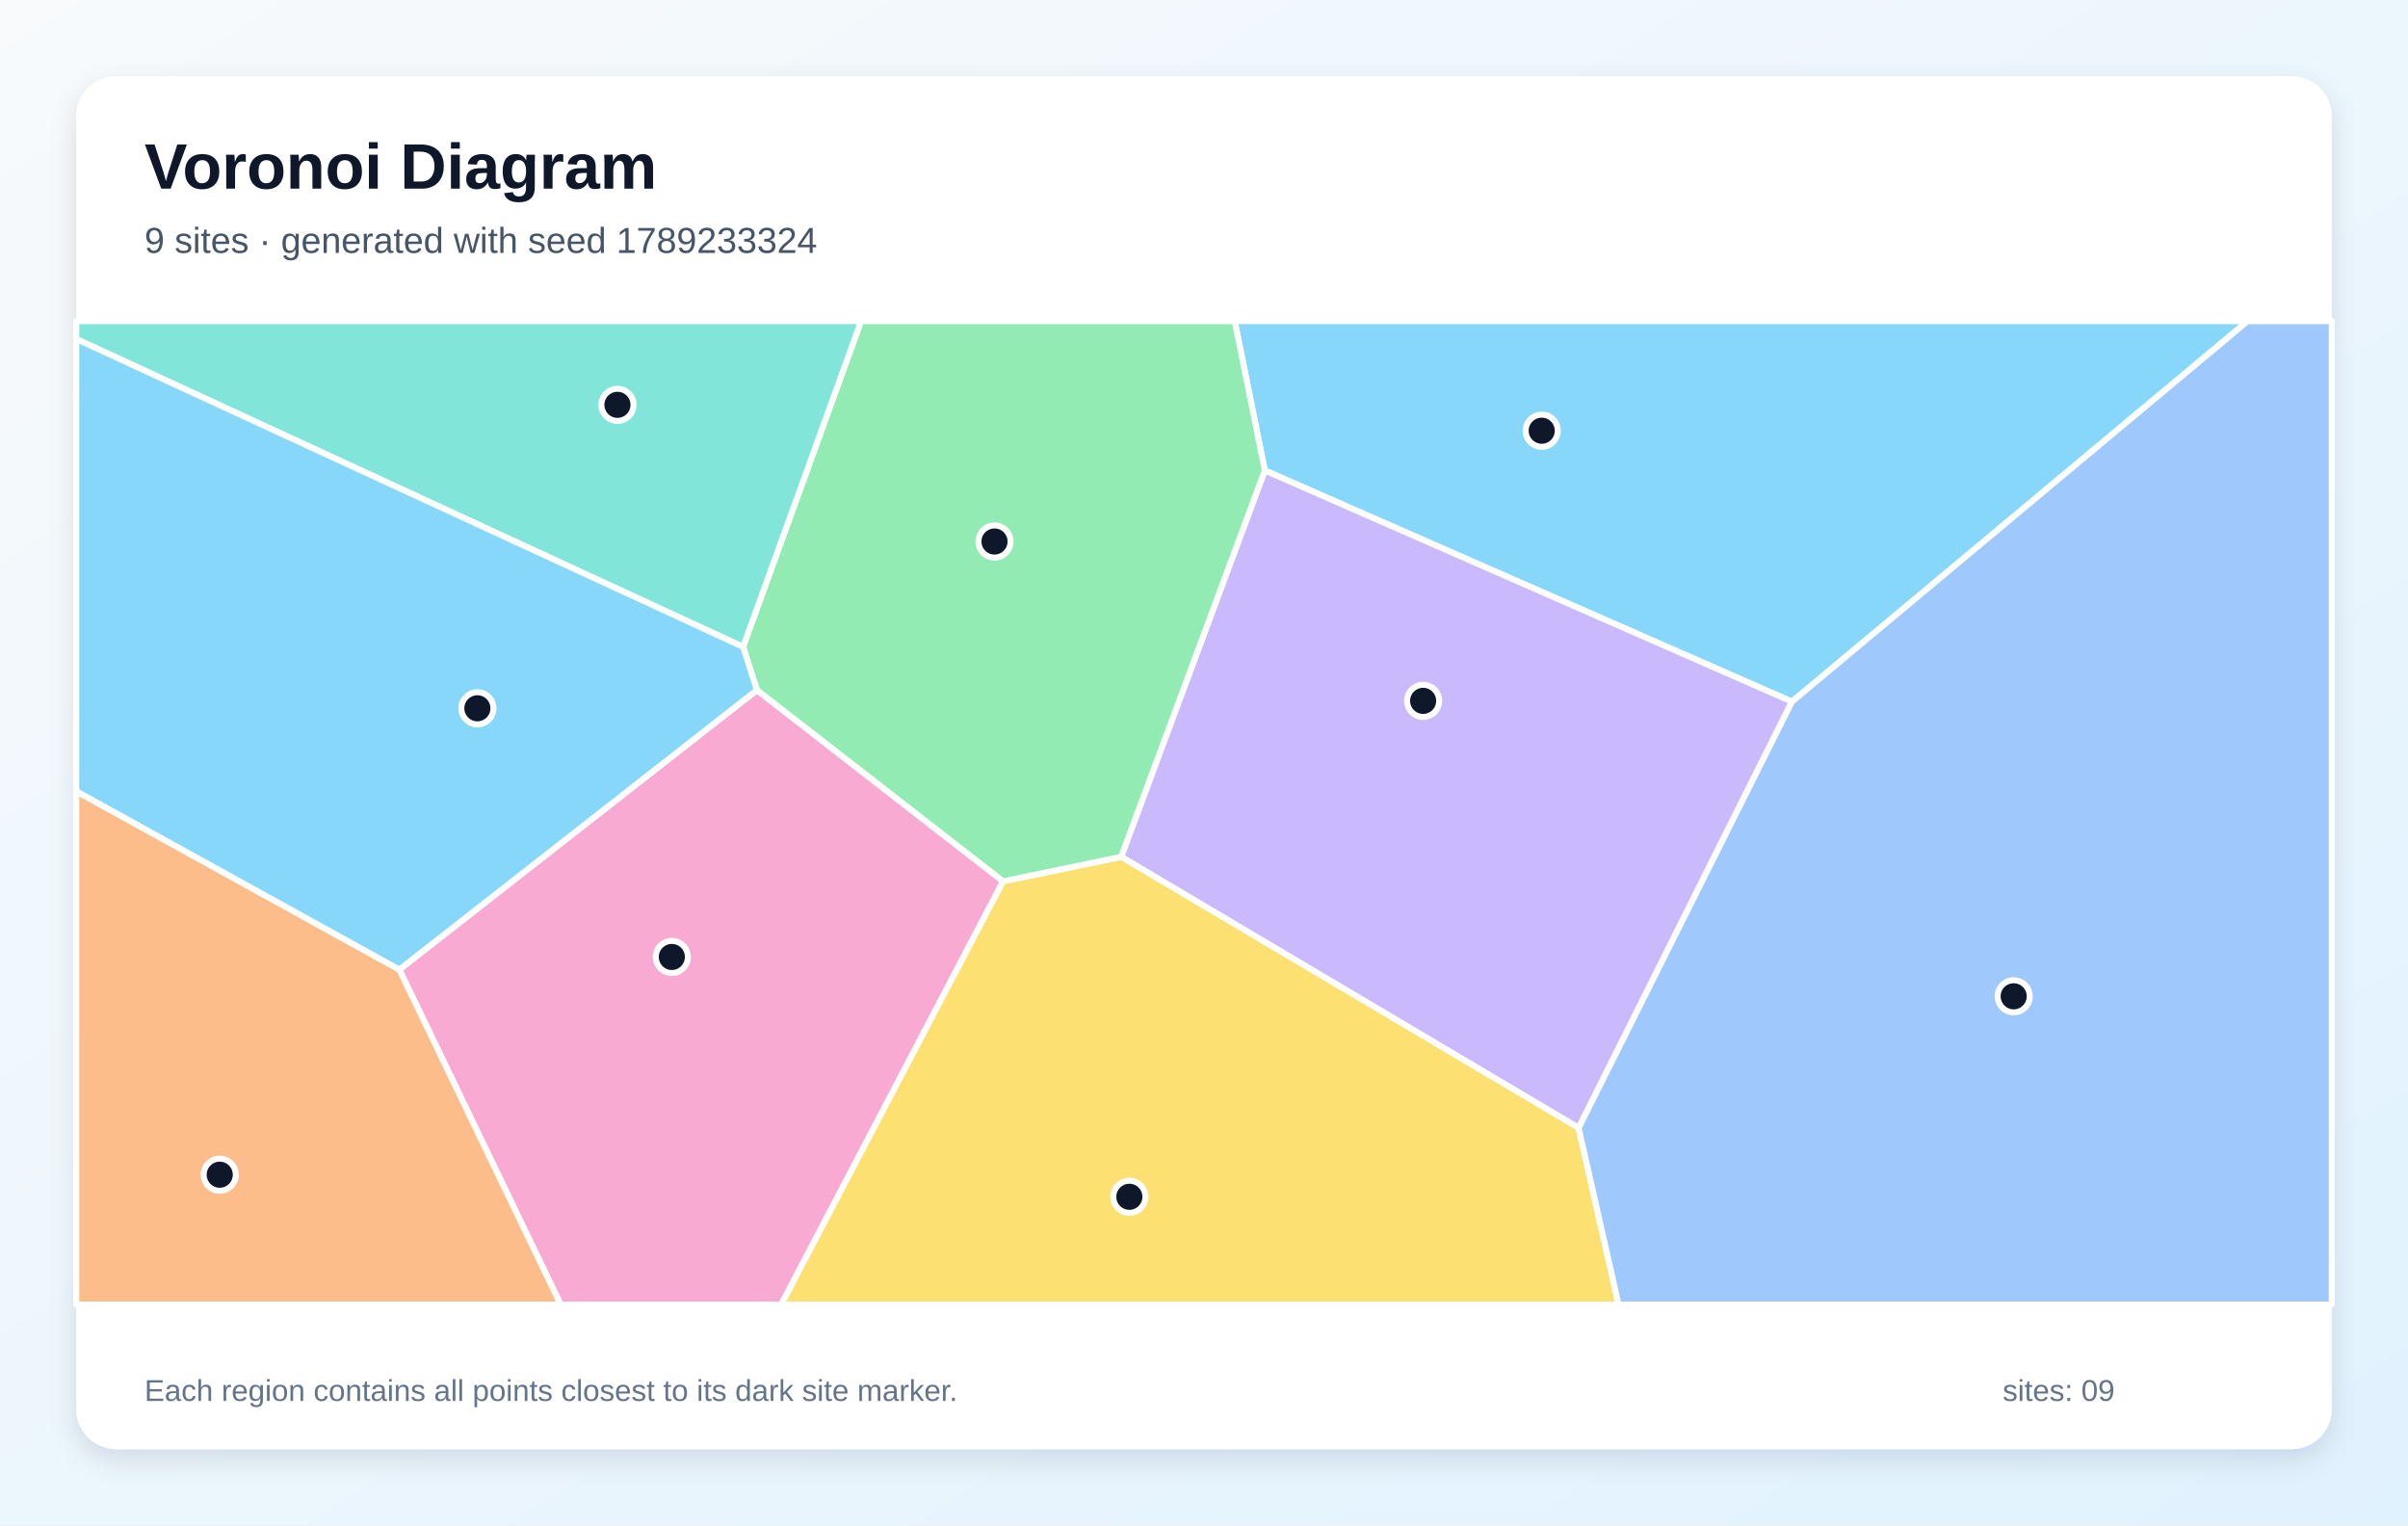
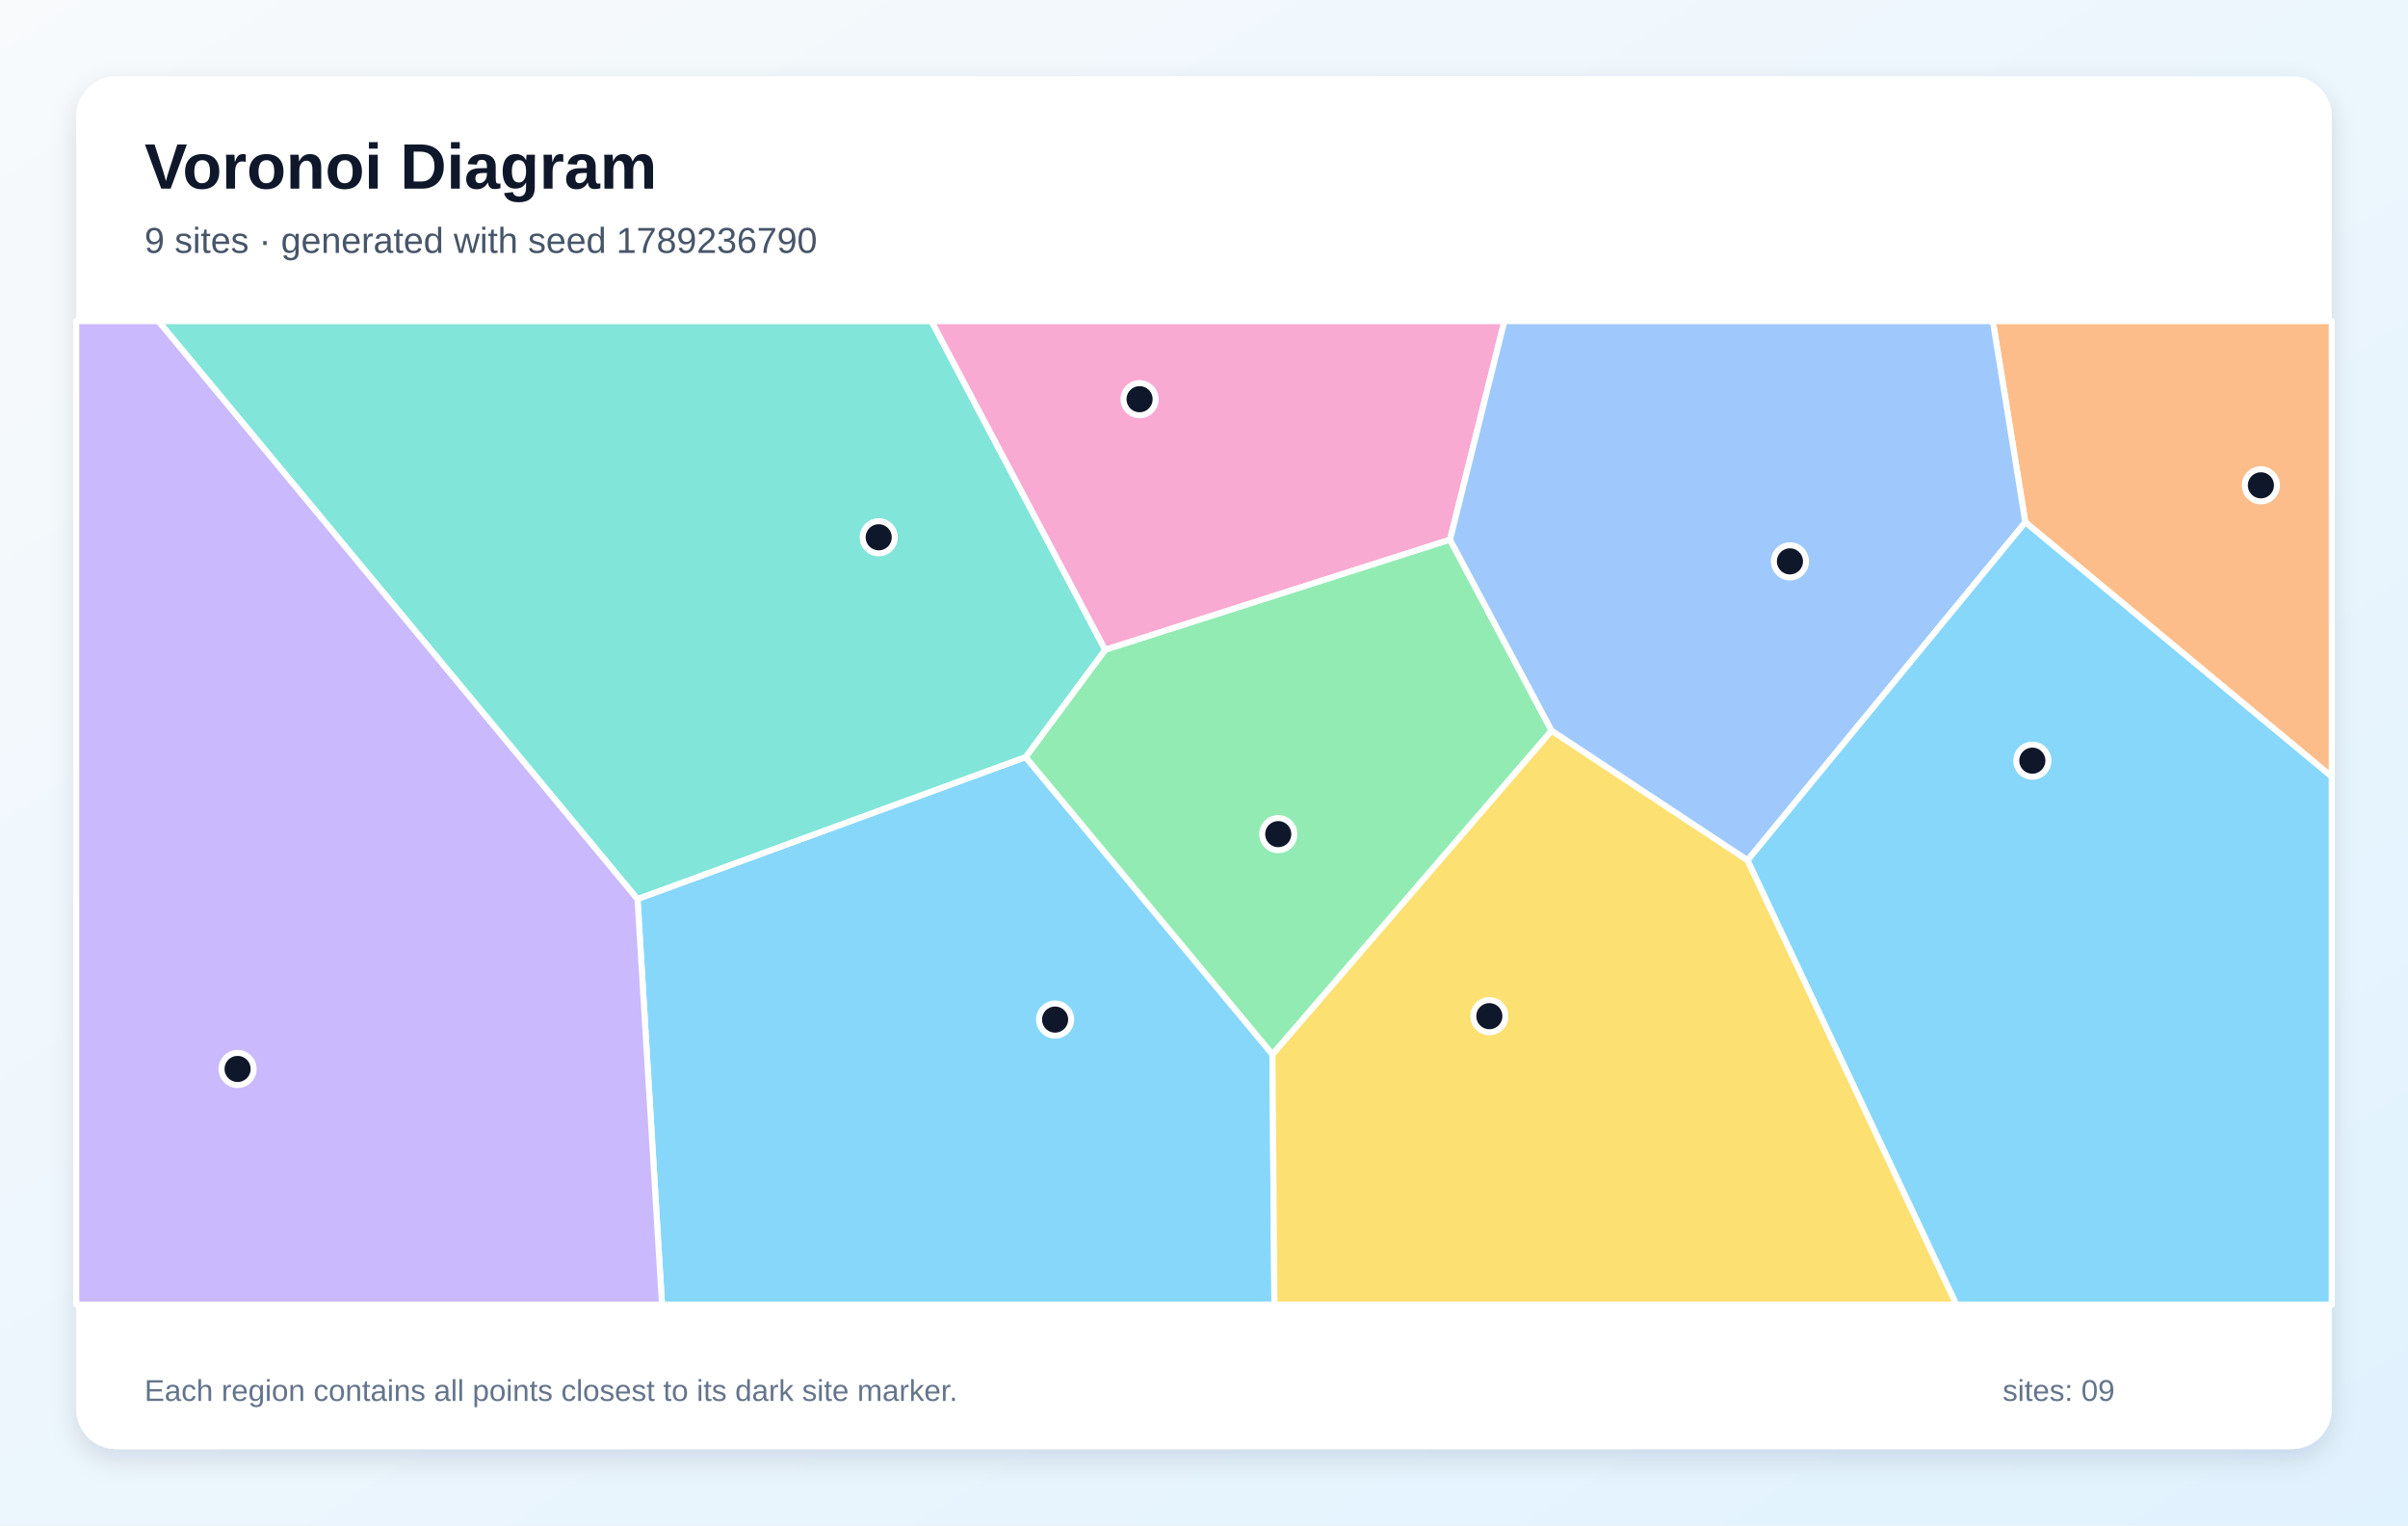
<svg xmlns="http://www.w3.org/2000/svg" width="1200" height="760" viewBox="0 0 1200 760" role="img" aria-labelledby="title description">
  <defs>
    <linearGradient id="background" x1="0" y1="0" x2="1" y2="1">
      <stop stop-color="#F8FAFC" />
      <stop offset="1" stop-color="#E0F2FE" />
    </linearGradient>
    <filter id="shadow" x="-10%" y="-10%" width="120%" height="120%">
      <feDropShadow dx="0" dy="5" stdDeviation="7" flood-color="#0F172A" flood-opacity=".12" />
    </filter>
  </defs>
  <rect width="1200" height="760" fill="url(#background)" />
  <rect x="38" y="38" width="1124" height="684" rx="20" fill="#FFFFFF" filter="url(#shadow)" />
  <g font-family="Arial, sans-serif">
    <text x="72" y="94" font-size="32" font-weight="700" fill="#0F172A">Voronoi Diagram</text>
-     <text x="72" y="126" font-size="18" fill="#475569">9 sites · generated with seed 1789233324</text>
+     <text x="72" y="126" font-size="18" fill="#475569">9 sites · generated with seed 1789236790</text>
  </g>
  <g stroke="#FFFFFF" stroke-width="3" stroke-linejoin="round">
-     <polygon points="893.0,349.6 630.3,234.4 615.3,160.0 1120.1,160.0" fill="#38BDF8" fill-opacity="0.60" />
-     <polygon points="786.7,562.0 558.7,426.9 630.3,234.4 893.0,349.6" fill="#A78BFA" fill-opacity="0.60" />
-     <polygon points="199.0,483.1 377.2,343.8 499.9,439.1 389.3,650.0 279.4,650.0" fill="#F472B6" fill-opacity="0.60" />
-     <polygon points="38.0,394.2 199.0,483.1 279.4,650.0 38.0,650.0" fill="#FB923C" fill-opacity="0.60" />
-     <polygon points="499.9,439.1 558.7,426.9 786.7,562.0 806.6,650.0 389.3,650.0" fill="#FACC15" fill-opacity="0.60" />
-     <polygon points="499.9,439.1 377.2,343.8 370.3,322.3 429.1,160.0 615.3,160.0 630.3,234.4 558.7,426.9" fill="#4ADE80" fill-opacity="0.60" />
-     <polygon points="370.3,322.3 38.0,168.9 38.0,160.0 429.1,160.0" fill="#2DD4BF" fill-opacity="0.60" />
-     <polygon points="786.7,562.0 893.0,349.6 1120.1,160.0 1162.0,160.0 1162.0,650.0 806.6,650.0" fill="#60A5FA" fill-opacity="0.60" />
-     <polygon points="370.3,322.3 377.2,343.8 199.0,483.1 38.0,394.2 38.0,168.9" fill="#38BDF8" fill-opacity="0.60" />
+     <polygon points="317.7,447.9 511.1,377.2 634.1,525.3 635.1,650.0 329.9,650.0" fill="#38BDF8" fill-opacity="0.60" />
+     <polygon points="38.0,160.0 79.0,160.0 317.7,447.9 329.9,650.0 38.0,650.0" fill="#A78BFA" fill-opacity="0.60" />
+     <polygon points="722.6,268.9 550.7,323.8 464.1,160.0 749.7,160.0" fill="#F472B6" fill-opacity="0.60" />
+     <polygon points="1009.3,260.2 993.1,160.0 1162.0,160.0 1162.0,387.0" fill="#FB923C" fill-opacity="0.60" />
+     <polygon points="634.1,525.3 773.2,364.0 870.9,428.6 975.0,650.0 635.1,650.0" fill="#FACC15" fill-opacity="0.60" />
+     <polygon points="773.2,364.0 634.1,525.3 511.1,377.2 550.7,323.8 722.6,268.9" fill="#4ADE80" fill-opacity="0.60" />
+     <polygon points="550.7,323.8 511.1,377.2 317.7,447.9 79.0,160.0 464.1,160.0" fill="#2DD4BF" fill-opacity="0.60" />
+     <polygon points="870.9,428.6 773.2,364.0 722.6,268.9 749.7,160.0 993.1,160.0 1009.3,260.2" fill="#60A5FA" fill-opacity="0.60" />
+     <polygon points="870.9,428.6 1009.3,260.2 1162.0,387.0 1162.0,650.0 975.0,650.0" fill="#38BDF8" fill-opacity="0.60" />
  </g>
  <g>
-     <circle cx="768.3" cy="214.6" r="8" fill="#0F172A" stroke="#FFFFFF" stroke-width="3" />
-     <circle cx="709.2" cy="349.2" r="8" fill="#0F172A" stroke="#FFFFFF" stroke-width="3" />
-     <circle cx="334.8" cy="476.8" r="8" fill="#0F172A" stroke="#FFFFFF" stroke-width="3" />
-     <circle cx="109.5" cy="585.3" r="8" fill="#0F172A" stroke="#FFFFFF" stroke-width="3" />
-     <circle cx="562.8" cy="596.3" r="8" fill="#0F172A" stroke="#FFFFFF" stroke-width="3" />
-     <circle cx="495.6" cy="269.8" r="8" fill="#0F172A" stroke="#FFFFFF" stroke-width="3" />
-     <circle cx="307.7" cy="201.7" r="8" fill="#0F172A" stroke="#FFFFFF" stroke-width="3" />
-     <circle cx="1003.5" cy="496.4" r="8" fill="#0F172A" stroke="#FFFFFF" stroke-width="3" />
-     <circle cx="237.9" cy="352.9" r="8" fill="#0F172A" stroke="#FFFFFF" stroke-width="3" />
+     <circle cx="525.8" cy="508.0" r="8" fill="#0F172A" stroke="#FFFFFF" stroke-width="3" />
+     <circle cx="118.4" cy="532.6" r="8" fill="#0F172A" stroke="#FFFFFF" stroke-width="3" />
+     <circle cx="567.9" cy="198.9" r="8" fill="#0F172A" stroke="#FFFFFF" stroke-width="3" />
+     <circle cx="1126.7" cy="241.8" r="8" fill="#0F172A" stroke="#FFFFFF" stroke-width="3" />
+     <circle cx="742.2" cy="506.3" r="8" fill="#0F172A" stroke="#FFFFFF" stroke-width="3" />
+     <circle cx="637.0" cy="415.6" r="8" fill="#0F172A" stroke="#FFFFFF" stroke-width="3" />
+     <circle cx="437.9" cy="267.7" r="8" fill="#0F172A" stroke="#FFFFFF" stroke-width="3" />
+     <circle cx="892.0" cy="279.7" r="8" fill="#0F172A" stroke="#FFFFFF" stroke-width="3" />
+     <circle cx="1012.8" cy="379.0" r="8" fill="#0F172A" stroke="#FFFFFF" stroke-width="3" />
  </g>
  <g font-family="Arial, sans-serif" font-size="15" fill="#64748B">
    <text x="72" y="698">Each region contains all points closest to its dark site marker.</text>
    <text x="998" y="698">sites: 09</text>
  </g>
</svg>
